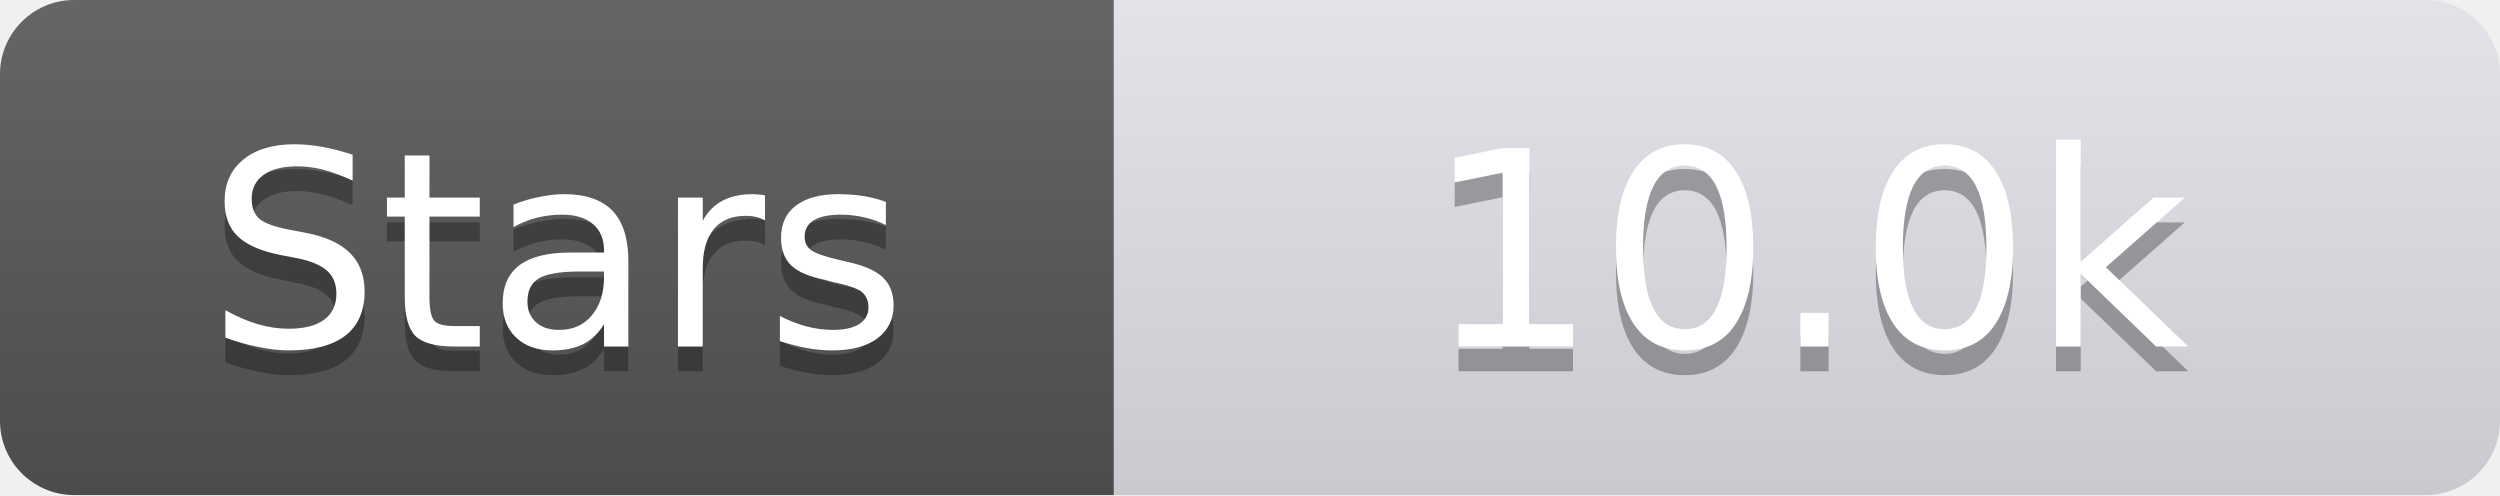
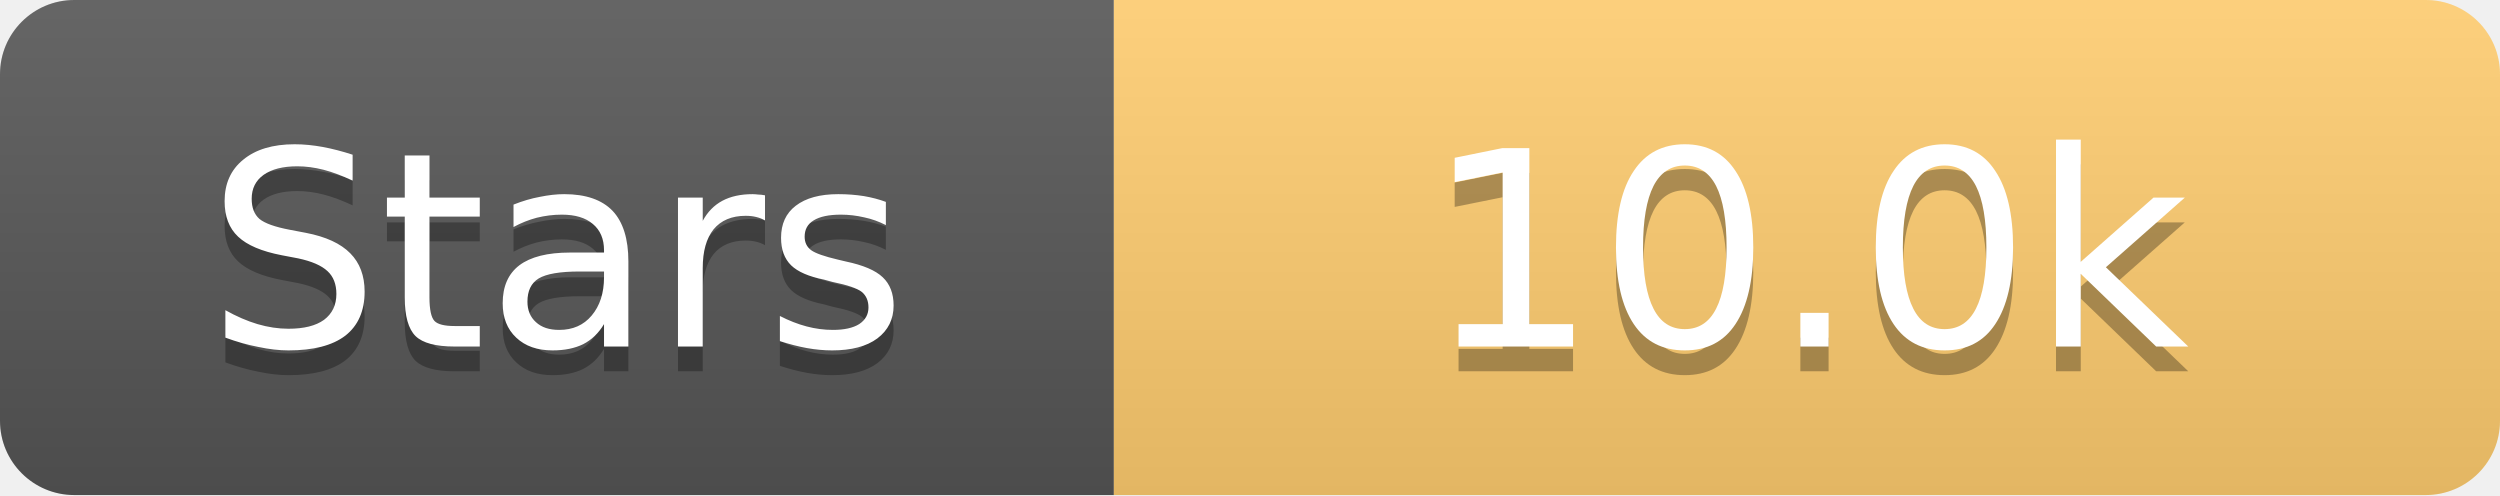
<svg xmlns="http://www.w3.org/2000/svg" width="101" height="20">
  <linearGradient id="s" x2="0" y2="100%">
    <stop offset="0" stop-color="#fff" stop-opacity=".1" />
    <stop offset="1" stop-opacity=".1" />
  </linearGradient>
  <clipPath id="r">
    <rect width="101" height="20" rx="3" fill="#fff" />
  </clipPath>
  <g clip-path="url(#r)">
    <rect width="45" height="20" fill="#555" />
-     <rect x="45" width="56" height="20" fill="#e0e0e8" />
+     <rect x="45" width="56" height="20" fill="#fdcb6e" />
    <rect width="101" height="20" fill="url(#s)" />
  </g>
  <g fill="#fff" text-anchor="middle" font-family="Verdana,Geneva,DejaVu Sans,sans-serif" text-rendering="geometricPrecision" font-size="11">
    <text x="22.5" y="15" fill="#010101" fill-opacity=".3">Stars</text>
    <text x="22.5" y="14">Stars</text>
    <text x="73.0" y="15" fill="#010101" fill-opacity=".3">10.0k</text>
    <text x="73.0" y="14">10.0k</text>
  </g>
</svg>
